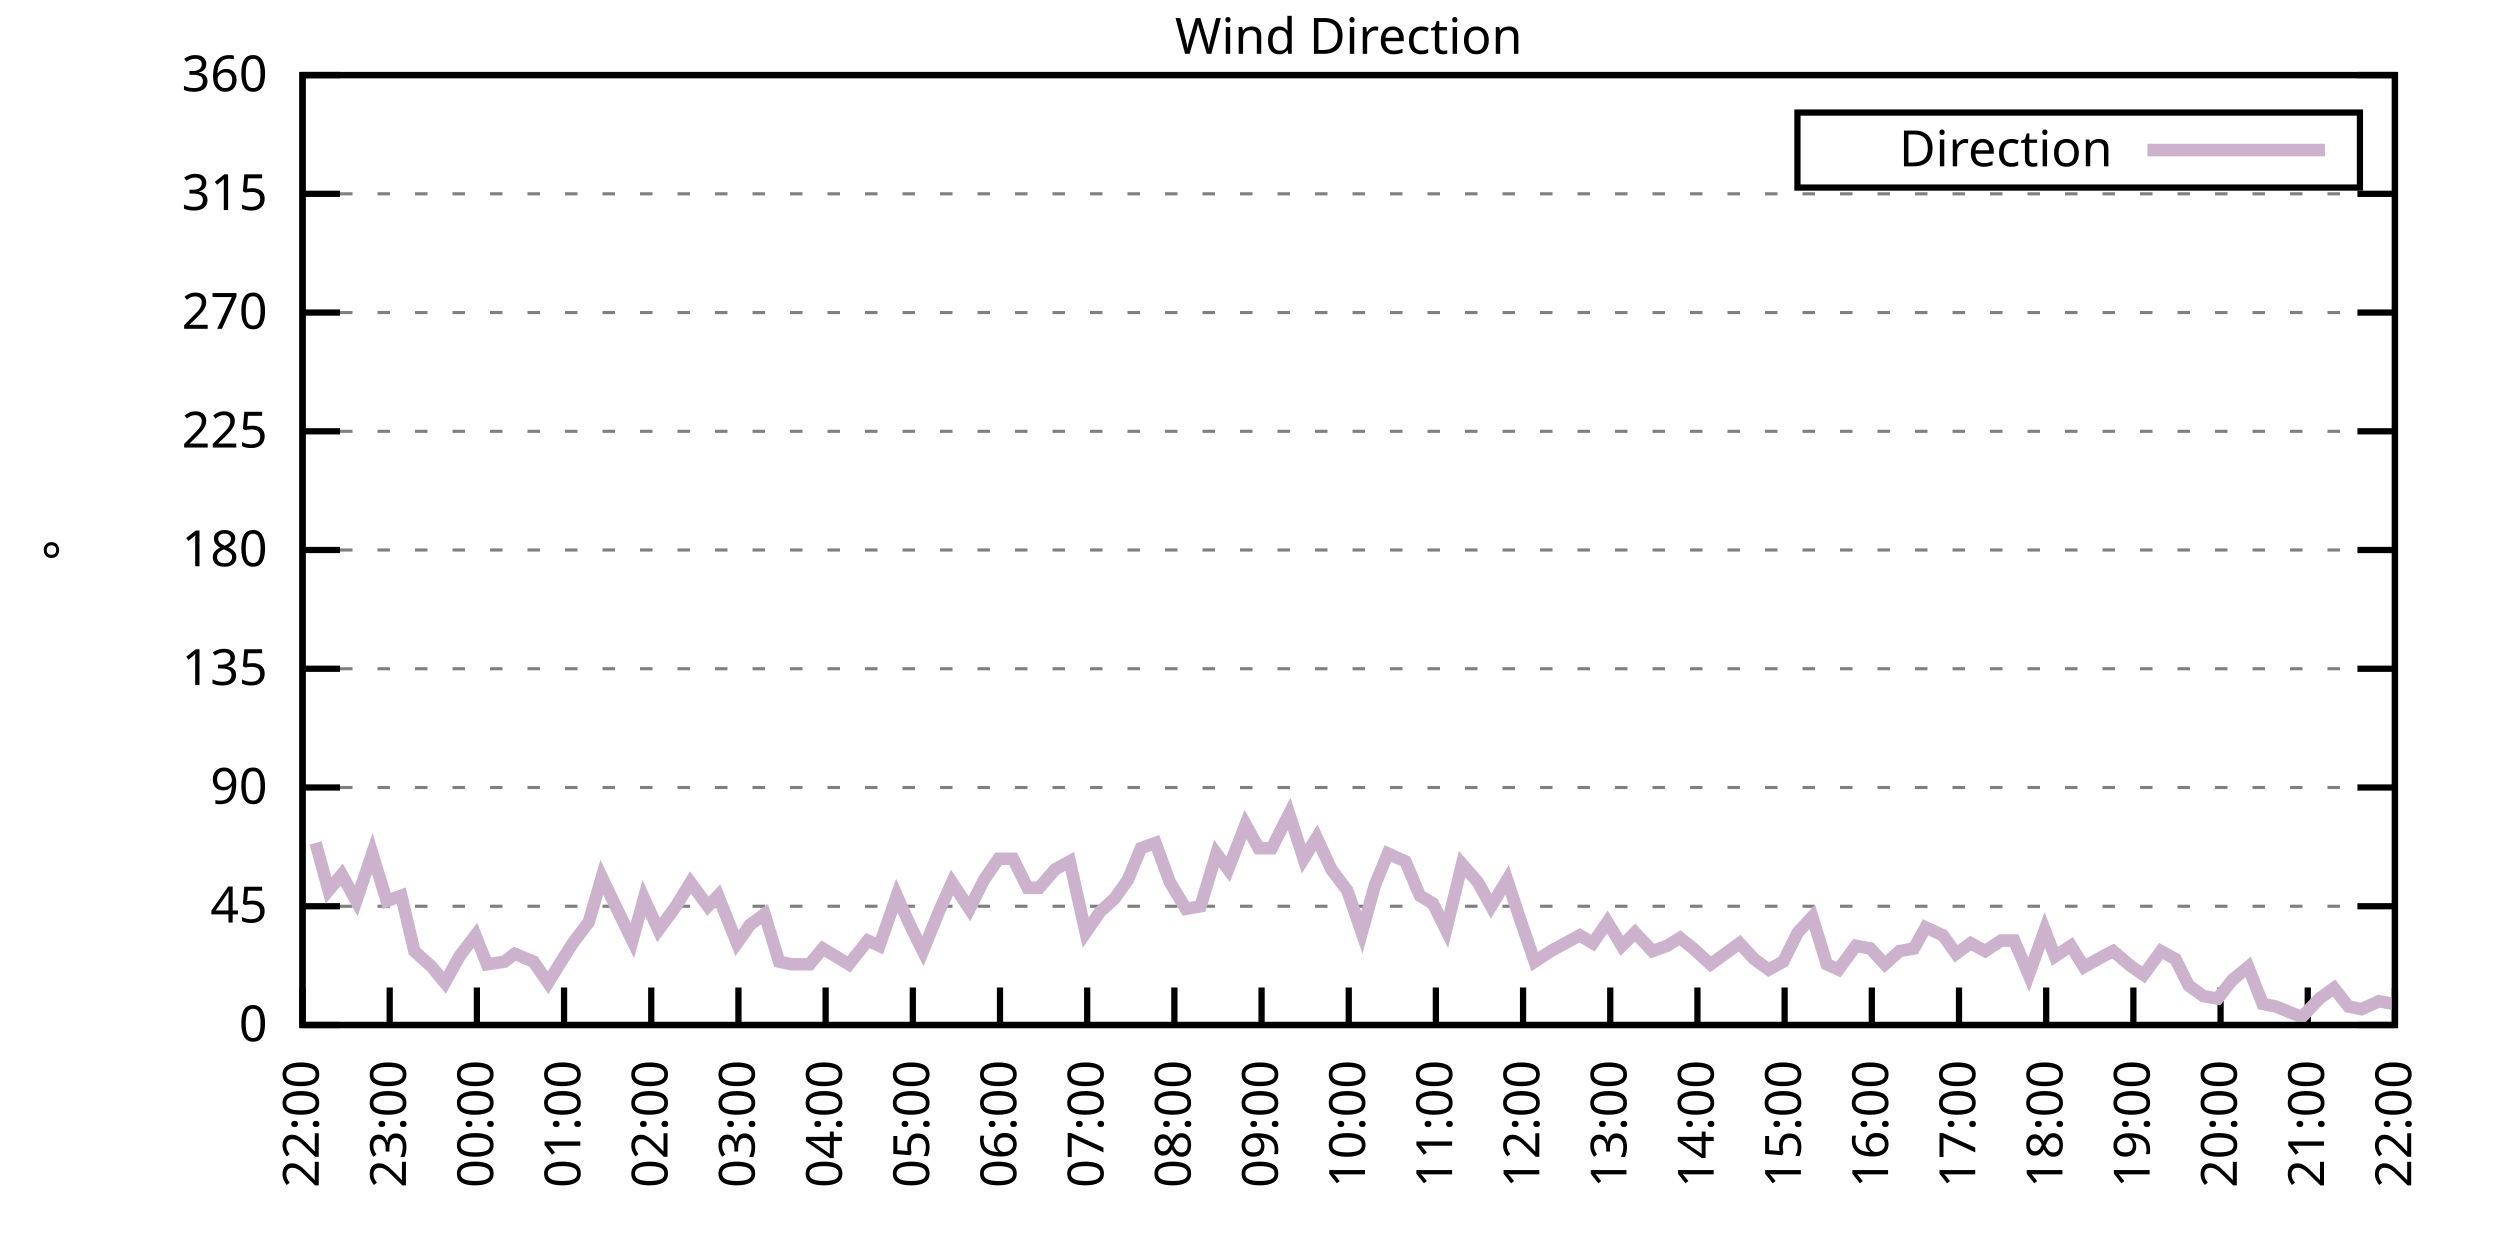
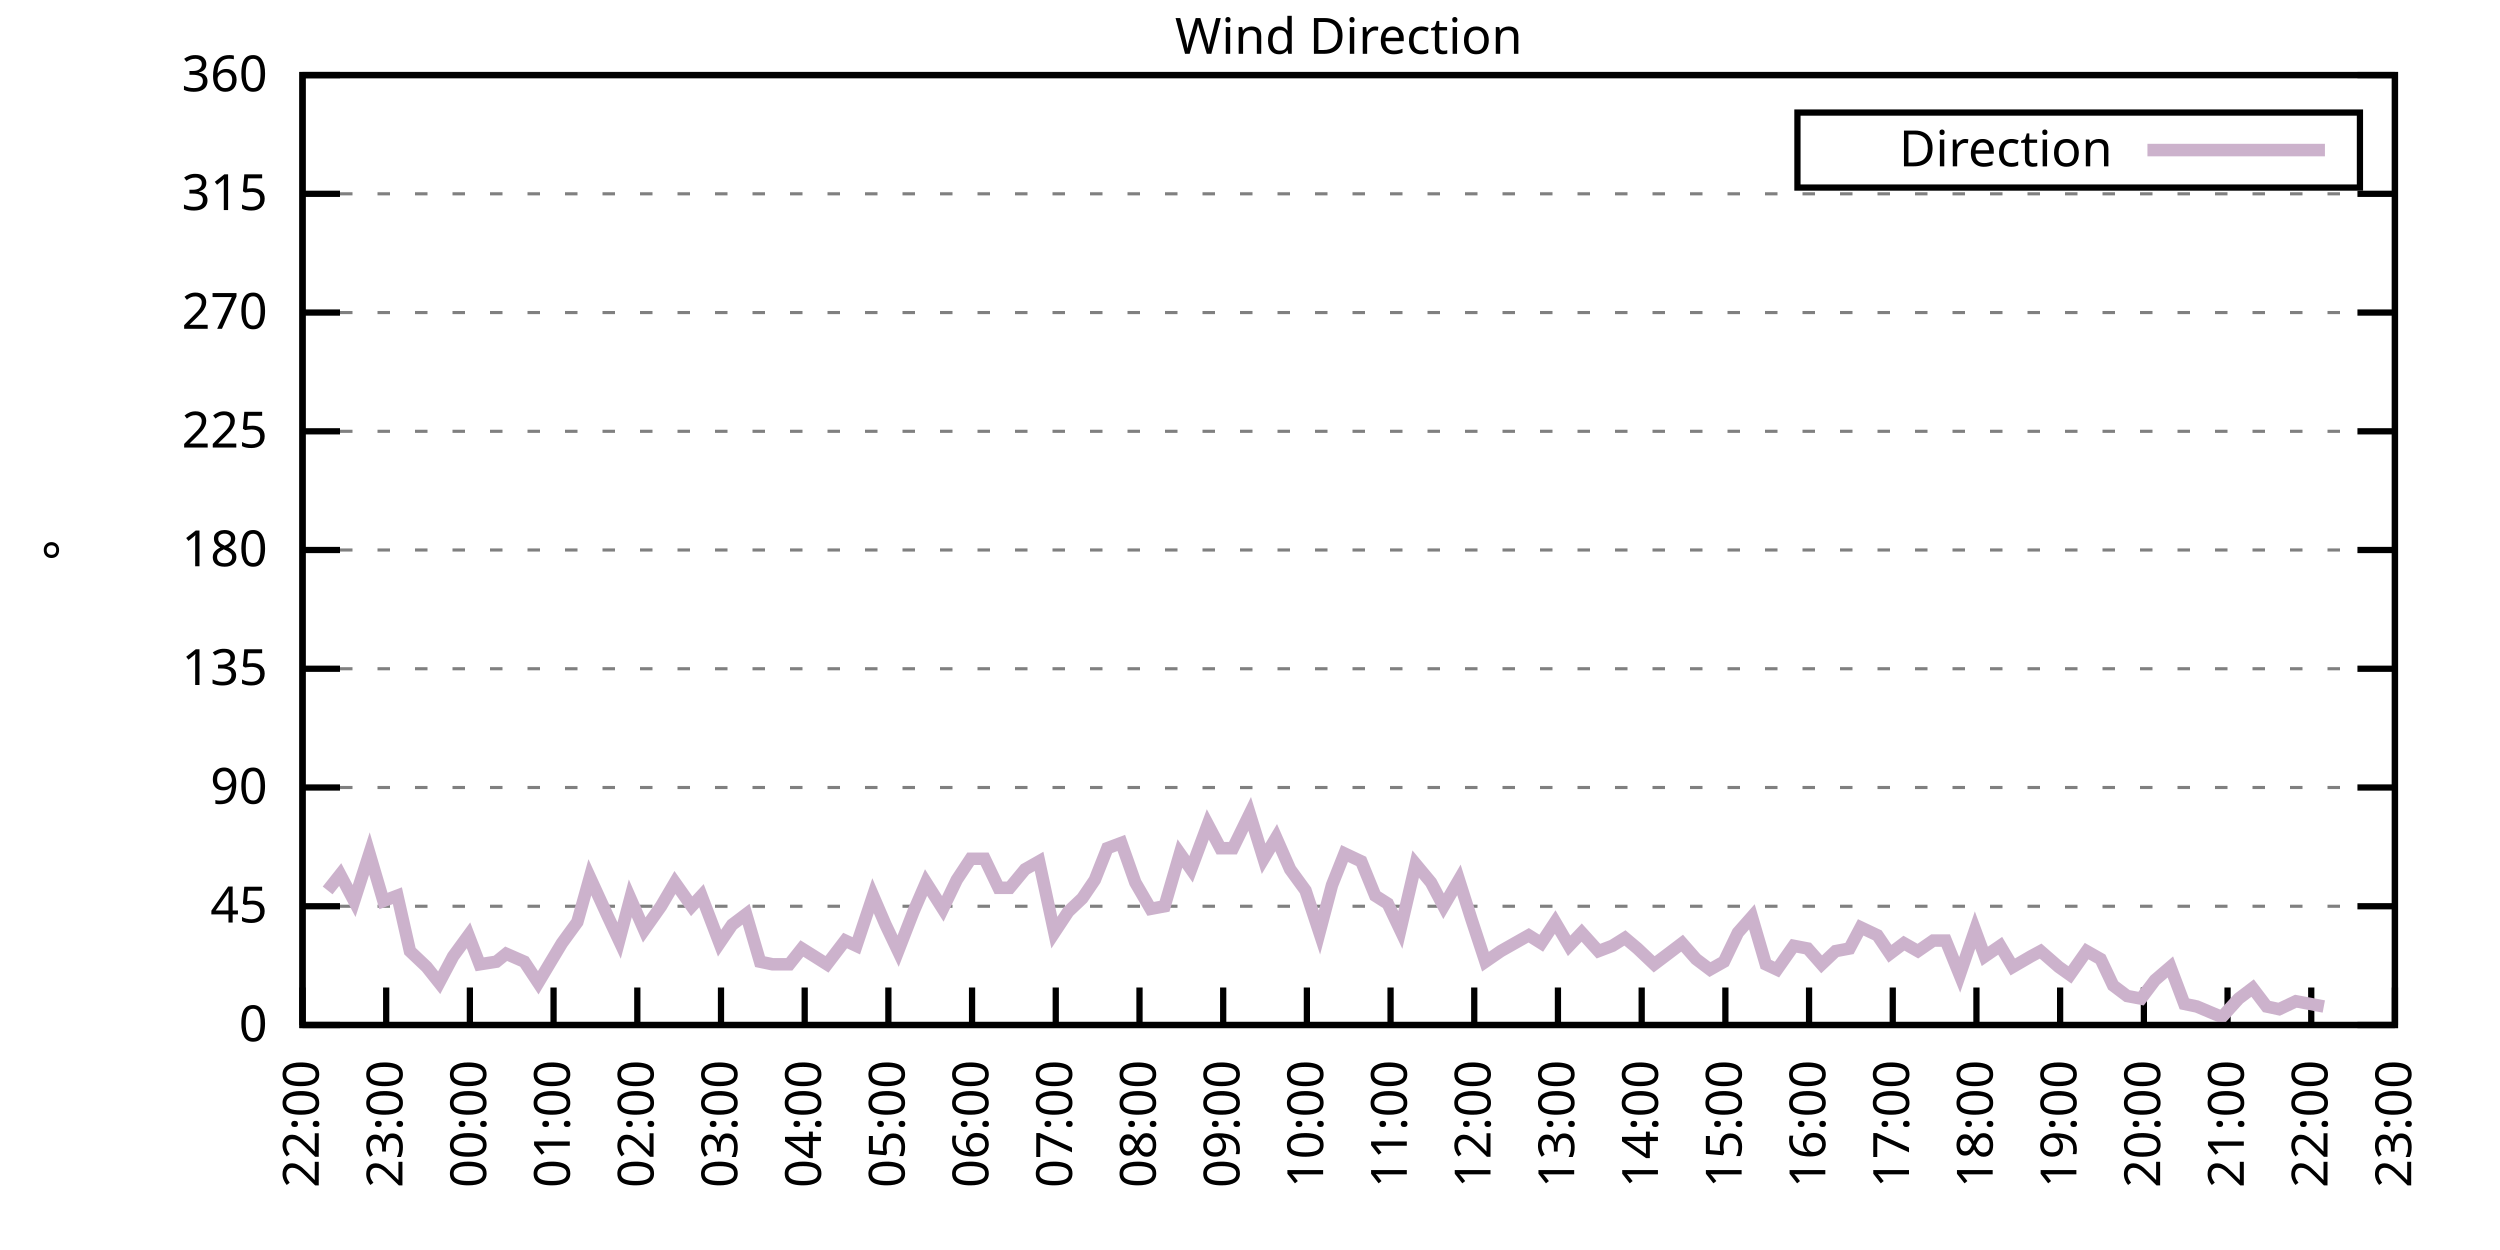
<svg xmlns="http://www.w3.org/2000/svg" xmlns:xlink="http://www.w3.org/1999/xlink" width="400" height="200" viewBox="0 0 400 200">
  <g id="gnuplot_canvas">
    <rect x="0" y="0" width="400" height="200" fill="none" />
    <defs>
      <circle id="gpDot" r="0.5" stroke-width="0.5" stroke="currentColor" />
      <path id="gpPt0" stroke-width="0.333" stroke="currentColor" d="M-1,0 h2 M0,-1 v2" />
      <path id="gpPt1" stroke-width="0.333" stroke="currentColor" d="M-1,-1 L1,1 M1,-1 L-1,1" />
      <path id="gpPt2" stroke-width="0.333" stroke="currentColor" d="M-1,0 L1,0 M0,-1 L0,1 M-1,-1 L1,1 M-1,1 L1,-1" />
      <rect id="gpPt3" stroke-width="0.333" stroke="currentColor" x="-1" y="-1" width="2" height="2" />
      <rect id="gpPt4" stroke-width="0.333" stroke="currentColor" fill="currentColor" x="-1" y="-1" width="2" height="2" />
      <circle id="gpPt5" stroke-width="0.333" stroke="currentColor" cx="0" cy="0" r="1" />
      <use xlink:href="#gpPt5" id="gpPt6" fill="currentColor" stroke="none" />
      <path id="gpPt7" stroke-width="0.333" stroke="currentColor" d="M0,-1.33 L-1.33,0.67 L1.33,0.67 z" />
      <use xlink:href="#gpPt7" id="gpPt8" fill="currentColor" stroke="none" />
      <use xlink:href="#gpPt7" id="gpPt9" stroke="currentColor" transform="rotate(180)" />
      <use xlink:href="#gpPt9" id="gpPt10" fill="currentColor" stroke="none" />
      <use xlink:href="#gpPt3" id="gpPt11" stroke="currentColor" transform="rotate(45)" />
      <use xlink:href="#gpPt11" id="gpPt12" fill="currentColor" stroke="none" />
      <path id="gpPt13" stroke-width="0.333" stroke="currentColor" d="M0,1.330 L1.265,0.411 L0.782,-1.067 L-0.782,-1.076 L-1.265,0.411 z" />
      <use xlink:href="#gpPt13" id="gpPt14" fill="currentColor" stroke="none" />
      <filter id="textbox" filterUnits="objectBoundingBox" x="0" y="0" height="1" width="1">
        <feFlood flood-color="white" flood-opacity="1" result="bgnd" />
        <feComposite in="SourceGraphic" in2="bgnd" operator="atop" />
      </filter>
      <filter id="greybox" filterUnits="objectBoundingBox" x="0" y="0" height="1" width="1">
        <feFlood flood-color="lightgrey" flood-opacity="1" result="grey" />
        <feComposite in="SourceGraphic" in2="grey" operator="atop" />
      </filter>
    </defs>
    <g fill="none" color="white" stroke="currentColor" stroke-width="1.00" stroke-linecap="butt" stroke-linejoin="miter">
</g>
    <g fill="none" color="black" stroke="currentColor" stroke-width="1.00" stroke-linecap="butt" stroke-linejoin="miter">
      <g stroke="none" shape-rendering="crispEdges">
        <polygon fill="rgb(255, 255, 255)" points="48.40,164.00 383.18,164.00 383.18,12.02 48.40,12.02 " />
      </g>
    </g>
    <g fill="none" color="black" stroke="currentColor" stroke-width="1.00" stroke-linecap="butt" stroke-linejoin="miter">
</g>
    <g fill="none" color="black" stroke="black" stroke-width="0.50" stroke-linecap="butt" stroke-linejoin="miter">
</g>
    <g fill="none" color="gray" stroke="currentColor" stroke-width="0.50" stroke-linecap="butt" stroke-linejoin="miter">
      <path stroke="gray" stroke-dasharray="2,4" class="gridline" d="M48.40,164.00 L383.19,164.00  " />
    </g>
    <g fill="none" color="gray" stroke="gray" stroke-width="1.00" stroke-linecap="butt" stroke-linejoin="miter">
</g>
    <g fill="none" color="black" stroke="currentColor" stroke-width="1.00" stroke-linecap="butt" stroke-linejoin="miter">
      <path stroke="black" d="M48.40,164.00 L54.40,164.00 M383.19,164.00 L377.19,164.00  " />
      <g transform="translate(42.80,166.60)" stroke="none" fill="black" font-family="Sans" font-size="8.00" text-anchor="end">
        <text>
          <tspan font-family="Sans"> 0</tspan>
        </text>
      </g>
    </g>
    <g fill="none" color="black" stroke="currentColor" stroke-width="1.00" stroke-linecap="butt" stroke-linejoin="miter">
</g>
    <g fill="none" color="black" stroke="black" stroke-width="0.50" stroke-linecap="butt" stroke-linejoin="miter">
</g>
    <g fill="none" color="gray" stroke="currentColor" stroke-width="0.50" stroke-linecap="butt" stroke-linejoin="miter">
      <path stroke="gray" stroke-dasharray="2,4" class="gridline" d="M48.40,145.00 L383.19,145.00  " />
    </g>
    <g fill="none" color="gray" stroke="gray" stroke-width="1.00" stroke-linecap="butt" stroke-linejoin="miter">
</g>
    <g fill="none" color="black" stroke="currentColor" stroke-width="1.00" stroke-linecap="butt" stroke-linejoin="miter">
      <path stroke="black" d="M48.40,145.00 L54.40,145.00 M383.19,145.00 L377.19,145.00  " />
      <g transform="translate(42.80,147.60)" stroke="none" fill="black" font-family="Sans" font-size="8.00" text-anchor="end">
        <text>
          <tspan font-family="Sans"> 45</tspan>
        </text>
      </g>
    </g>
    <g fill="none" color="black" stroke="currentColor" stroke-width="1.00" stroke-linecap="butt" stroke-linejoin="miter">
</g>
    <g fill="none" color="black" stroke="black" stroke-width="0.50" stroke-linecap="butt" stroke-linejoin="miter">
</g>
    <g fill="none" color="gray" stroke="currentColor" stroke-width="0.50" stroke-linecap="butt" stroke-linejoin="miter">
      <path stroke="gray" stroke-dasharray="2,4" class="gridline" d="M48.40,126.00 L383.19,126.00  " />
    </g>
    <g fill="none" color="gray" stroke="gray" stroke-width="1.00" stroke-linecap="butt" stroke-linejoin="miter">
</g>
    <g fill="none" color="black" stroke="currentColor" stroke-width="1.00" stroke-linecap="butt" stroke-linejoin="miter">
      <path stroke="black" d="M48.40,126.00 L54.40,126.00 M383.19,126.00 L377.19,126.00  " />
      <g transform="translate(42.80,128.60)" stroke="none" fill="black" font-family="Sans" font-size="8.00" text-anchor="end">
        <text>
          <tspan font-family="Sans"> 90</tspan>
        </text>
      </g>
    </g>
    <g fill="none" color="black" stroke="currentColor" stroke-width="1.00" stroke-linecap="butt" stroke-linejoin="miter">
</g>
    <g fill="none" color="black" stroke="black" stroke-width="0.50" stroke-linecap="butt" stroke-linejoin="miter">
</g>
    <g fill="none" color="gray" stroke="currentColor" stroke-width="0.50" stroke-linecap="butt" stroke-linejoin="miter">
      <path stroke="gray" stroke-dasharray="2,4" class="gridline" d="M48.40,107.00 L383.19,107.00  " />
    </g>
    <g fill="none" color="gray" stroke="gray" stroke-width="1.00" stroke-linecap="butt" stroke-linejoin="miter">
</g>
    <g fill="none" color="black" stroke="currentColor" stroke-width="1.00" stroke-linecap="butt" stroke-linejoin="miter">
      <path stroke="black" d="M48.40,107.00 L54.40,107.00 M383.19,107.00 L377.19,107.00  " />
      <g transform="translate(42.80,109.60)" stroke="none" fill="black" font-family="Sans" font-size="8.00" text-anchor="end">
        <text>
          <tspan font-family="Sans"> 135</tspan>
        </text>
      </g>
    </g>
    <g fill="none" color="black" stroke="currentColor" stroke-width="1.00" stroke-linecap="butt" stroke-linejoin="miter">
</g>
    <g fill="none" color="black" stroke="black" stroke-width="0.50" stroke-linecap="butt" stroke-linejoin="miter">
</g>
    <g fill="none" color="gray" stroke="currentColor" stroke-width="0.50" stroke-linecap="butt" stroke-linejoin="miter">
      <path stroke="gray" stroke-dasharray="2,4" class="gridline" d="M48.40,88.00 L383.19,88.00  " />
    </g>
    <g fill="none" color="gray" stroke="gray" stroke-width="1.00" stroke-linecap="butt" stroke-linejoin="miter">
</g>
    <g fill="none" color="black" stroke="currentColor" stroke-width="1.00" stroke-linecap="butt" stroke-linejoin="miter">
      <path stroke="black" d="M48.40,88.00 L54.40,88.00 M383.19,88.00 L377.19,88.00  " />
      <g transform="translate(42.80,90.60)" stroke="none" fill="black" font-family="Sans" font-size="8.00" text-anchor="end">
        <text>
          <tspan font-family="Sans"> 180</tspan>
        </text>
      </g>
    </g>
    <g fill="none" color="black" stroke="currentColor" stroke-width="1.00" stroke-linecap="butt" stroke-linejoin="miter">
</g>
    <g fill="none" color="black" stroke="black" stroke-width="0.50" stroke-linecap="butt" stroke-linejoin="miter">
</g>
    <g fill="none" color="gray" stroke="currentColor" stroke-width="0.50" stroke-linecap="butt" stroke-linejoin="miter">
      <path stroke="gray" stroke-dasharray="2,4" class="gridline" d="M48.40,69.01 L383.19,69.01  " />
    </g>
    <g fill="none" color="gray" stroke="gray" stroke-width="1.00" stroke-linecap="butt" stroke-linejoin="miter">
</g>
    <g fill="none" color="black" stroke="currentColor" stroke-width="1.00" stroke-linecap="butt" stroke-linejoin="miter">
      <path stroke="black" d="M48.40,69.01 L54.40,69.01 M383.19,69.01 L377.19,69.01  " />
      <g transform="translate(42.80,71.61)" stroke="none" fill="black" font-family="Sans" font-size="8.00" text-anchor="end">
        <text>
          <tspan font-family="Sans"> 225</tspan>
        </text>
      </g>
    </g>
    <g fill="none" color="black" stroke="currentColor" stroke-width="1.00" stroke-linecap="butt" stroke-linejoin="miter">
</g>
    <g fill="none" color="black" stroke="black" stroke-width="0.50" stroke-linecap="butt" stroke-linejoin="miter">
</g>
    <g fill="none" color="gray" stroke="currentColor" stroke-width="0.50" stroke-linecap="butt" stroke-linejoin="miter">
      <path stroke="gray" stroke-dasharray="2,4" class="gridline" d="M48.40,50.01 L383.19,50.01  " />
    </g>
    <g fill="none" color="gray" stroke="gray" stroke-width="1.00" stroke-linecap="butt" stroke-linejoin="miter">
</g>
    <g fill="none" color="black" stroke="currentColor" stroke-width="1.00" stroke-linecap="butt" stroke-linejoin="miter">
      <path stroke="black" d="M48.40,50.01 L54.40,50.01 M383.19,50.01 L377.19,50.01  " />
      <g transform="translate(42.80,52.61)" stroke="none" fill="black" font-family="Sans" font-size="8.00" text-anchor="end">
        <text>
          <tspan font-family="Sans"> 270</tspan>
        </text>
      </g>
    </g>
    <g fill="none" color="black" stroke="currentColor" stroke-width="1.00" stroke-linecap="butt" stroke-linejoin="miter">
</g>
    <g fill="none" color="black" stroke="black" stroke-width="0.50" stroke-linecap="butt" stroke-linejoin="miter">
</g>
    <g fill="none" color="gray" stroke="currentColor" stroke-width="0.50" stroke-linecap="butt" stroke-linejoin="miter">
      <path stroke="gray" stroke-dasharray="2,4" class="gridline" d="M48.40,31.01 L383.19,31.01  " />
    </g>
    <g fill="none" color="gray" stroke="gray" stroke-width="1.00" stroke-linecap="butt" stroke-linejoin="miter">
</g>
    <g fill="none" color="black" stroke="currentColor" stroke-width="1.00" stroke-linecap="butt" stroke-linejoin="miter">
      <path stroke="black" d="M48.40,31.01 L54.40,31.01 M383.19,31.01 L377.19,31.01  " />
      <g transform="translate(42.80,33.61)" stroke="none" fill="black" font-family="Sans" font-size="8.00" text-anchor="end">
        <text>
          <tspan font-family="Sans"> 315</tspan>
        </text>
      </g>
    </g>
    <g fill="none" color="black" stroke="currentColor" stroke-width="1.00" stroke-linecap="butt" stroke-linejoin="miter">
</g>
    <g fill="none" color="black" stroke="black" stroke-width="0.50" stroke-linecap="butt" stroke-linejoin="miter">
</g>
    <g fill="none" color="gray" stroke="currentColor" stroke-width="0.50" stroke-linecap="butt" stroke-linejoin="miter">
      <path stroke="gray" stroke-dasharray="2,4" class="gridline" d="M48.40,12.01 L383.19,12.01  " />
    </g>
    <g fill="none" color="gray" stroke="gray" stroke-width="1.00" stroke-linecap="butt" stroke-linejoin="miter">
</g>
    <g fill="none" color="black" stroke="currentColor" stroke-width="1.00" stroke-linecap="butt" stroke-linejoin="miter">
      <path stroke="black" d="M48.40,12.01 L54.40,12.01 M383.19,12.01 L377.19,12.01  " />
      <g transform="translate(42.80,14.61)" stroke="none" fill="black" font-family="Sans" font-size="8.00" text-anchor="end">
        <text>
          <tspan font-family="Sans"> 360</tspan>
        </text>
      </g>
    </g>
    <g fill="none" color="black" stroke="currentColor" stroke-width="1.00" stroke-linecap="butt" stroke-linejoin="miter">
      <path stroke="black" d="M48.40,164.00 L48.40,158.00  " />
      <g transform="translate(51.00,169.60) rotate(270.00)" stroke="none" fill="black" font-family="Sans" font-size="8.00" text-anchor="end">
        <text>
          <tspan font-family="Sans">22:00</tspan>
        </text>
      </g>
    </g>
    <g fill="none" color="black" stroke="currentColor" stroke-width="1.00" stroke-linecap="butt" stroke-linejoin="miter">
-       <path stroke="black" d="M62.35,164.00 L62.35,158.00  " />
-       <g transform="translate(64.95,169.60) rotate(270.00)" stroke="none" fill="black" font-family="Sans" font-size="8.00" text-anchor="end">
+       <path stroke="black" d="M61.79,164.00 L61.79,158.00  " />
+       <g transform="translate(64.39,169.60) rotate(270.00)" stroke="none" fill="black" font-family="Sans" font-size="8.00" text-anchor="end">
        <text>
          <tspan font-family="Sans">23:00</tspan>
        </text>
      </g>
    </g>
    <g fill="none" color="black" stroke="currentColor" stroke-width="1.00" stroke-linecap="butt" stroke-linejoin="miter">
-       <path stroke="black" d="M76.30,164.00 L76.30,158.00  " />
-       <g transform="translate(78.90,169.60) rotate(270.00)" stroke="none" fill="black" font-family="Sans" font-size="8.00" text-anchor="end">
+       <path stroke="black" d="M75.18,164.00 L75.18,158.00  " />
+       <g transform="translate(77.78,169.60) rotate(270.00)" stroke="none" fill="black" font-family="Sans" font-size="8.00" text-anchor="end">
        <text>
          <tspan font-family="Sans">00:00</tspan>
        </text>
      </g>
    </g>
    <g fill="none" color="black" stroke="currentColor" stroke-width="1.00" stroke-linecap="butt" stroke-linejoin="miter">
-       <path stroke="black" d="M90.25,164.00 L90.25,158.00  " />
-       <g transform="translate(92.85,169.60) rotate(270.00)" stroke="none" fill="black" font-family="Sans" font-size="8.00" text-anchor="end">
+       <path stroke="black" d="M88.57,164.00 L88.57,158.00  " />
+       <g transform="translate(91.17,169.60) rotate(270.00)" stroke="none" fill="black" font-family="Sans" font-size="8.00" text-anchor="end">
        <text>
          <tspan font-family="Sans">01:00</tspan>
        </text>
      </g>
    </g>
    <g fill="none" color="black" stroke="currentColor" stroke-width="1.00" stroke-linecap="butt" stroke-linejoin="miter">
-       <path stroke="black" d="M104.20,164.00 L104.20,158.00  " />
-       <g transform="translate(106.80,169.60) rotate(270.00)" stroke="none" fill="black" font-family="Sans" font-size="8.00" text-anchor="end">
+       <path stroke="black" d="M101.97,164.00 L101.97,158.00  " />
+       <g transform="translate(104.57,169.60) rotate(270.00)" stroke="none" fill="black" font-family="Sans" font-size="8.00" text-anchor="end">
        <text>
          <tspan font-family="Sans">02:00</tspan>
        </text>
      </g>
    </g>
    <g fill="none" color="black" stroke="currentColor" stroke-width="1.00" stroke-linecap="butt" stroke-linejoin="miter">
-       <path stroke="black" d="M118.15,164.00 L118.15,158.00  " />
-       <g transform="translate(120.75,169.60) rotate(270.00)" stroke="none" fill="black" font-family="Sans" font-size="8.00" text-anchor="end">
+       <path stroke="black" d="M115.36,164.00 L115.36,158.00  " />
+       <g transform="translate(117.96,169.60) rotate(270.00)" stroke="none" fill="black" font-family="Sans" font-size="8.00" text-anchor="end">
        <text>
          <tspan font-family="Sans">03:00</tspan>
        </text>
      </g>
    </g>
    <g fill="none" color="black" stroke="currentColor" stroke-width="1.00" stroke-linecap="butt" stroke-linejoin="miter">
-       <path stroke="black" d="M132.10,164.00 L132.10,158.00  " />
-       <g transform="translate(134.70,169.60) rotate(270.00)" stroke="none" fill="black" font-family="Sans" font-size="8.00" text-anchor="end">
+       <path stroke="black" d="M128.75,164.00 L128.75,158.00  " />
+       <g transform="translate(131.35,169.60) rotate(270.00)" stroke="none" fill="black" font-family="Sans" font-size="8.00" text-anchor="end">
        <text>
          <tspan font-family="Sans">04:00</tspan>
        </text>
      </g>
    </g>
    <g fill="none" color="black" stroke="currentColor" stroke-width="1.00" stroke-linecap="butt" stroke-linejoin="miter">
-       <path stroke="black" d="M146.05,164.00 L146.05,158.00  " />
-       <g transform="translate(148.65,169.60) rotate(270.00)" stroke="none" fill="black" font-family="Sans" font-size="8.00" text-anchor="end">
+       <path stroke="black" d="M142.14,164.00 L142.14,158.00  " />
+       <g transform="translate(144.74,169.60) rotate(270.00)" stroke="none" fill="black" font-family="Sans" font-size="8.00" text-anchor="end">
        <text>
          <tspan font-family="Sans">05:00</tspan>
        </text>
      </g>
    </g>
    <g fill="none" color="black" stroke="currentColor" stroke-width="1.00" stroke-linecap="butt" stroke-linejoin="miter">
-       <path stroke="black" d="M160.00,164.00 L160.00,158.00  " />
-       <g transform="translate(162.60,169.60) rotate(270.00)" stroke="none" fill="black" font-family="Sans" font-size="8.00" text-anchor="end">
+       <path stroke="black" d="M155.53,164.00 L155.53,158.00  " />
+       <g transform="translate(158.13,169.60) rotate(270.00)" stroke="none" fill="black" font-family="Sans" font-size="8.00" text-anchor="end">
        <text>
          <tspan font-family="Sans">06:00</tspan>
        </text>
      </g>
    </g>
    <g fill="none" color="black" stroke="currentColor" stroke-width="1.00" stroke-linecap="butt" stroke-linejoin="miter">
-       <path stroke="black" d="M173.95,164.00 L173.95,158.00  " />
-       <g transform="translate(176.55,169.60) rotate(270.00)" stroke="none" fill="black" font-family="Sans" font-size="8.00" text-anchor="end">
+       <path stroke="black" d="M168.92,164.00 L168.92,158.00  " />
+       <g transform="translate(171.52,169.60) rotate(270.00)" stroke="none" fill="black" font-family="Sans" font-size="8.00" text-anchor="end">
        <text>
          <tspan font-family="Sans">07:00</tspan>
        </text>
      </g>
    </g>
    <g fill="none" color="black" stroke="currentColor" stroke-width="1.00" stroke-linecap="butt" stroke-linejoin="miter">
-       <path stroke="black" d="M187.90,164.00 L187.90,158.00  " />
-       <g transform="translate(190.50,169.60) rotate(270.00)" stroke="none" fill="black" font-family="Sans" font-size="8.00" text-anchor="end">
+       <path stroke="black" d="M182.32,164.00 L182.32,158.00  " />
+       <g transform="translate(184.92,169.60) rotate(270.00)" stroke="none" fill="black" font-family="Sans" font-size="8.00" text-anchor="end">
        <text>
          <tspan font-family="Sans">08:00</tspan>
        </text>
      </g>
    </g>
    <g fill="none" color="black" stroke="currentColor" stroke-width="1.00" stroke-linecap="butt" stroke-linejoin="miter">
-       <path stroke="black" d="M201.85,164.00 L201.85,158.00  " />
-       <g transform="translate(204.45,169.60) rotate(270.00)" stroke="none" fill="black" font-family="Sans" font-size="8.00" text-anchor="end">
+       <path stroke="black" d="M195.71,164.00 L195.71,158.00  " />
+       <g transform="translate(198.31,169.60) rotate(270.00)" stroke="none" fill="black" font-family="Sans" font-size="8.00" text-anchor="end">
        <text>
          <tspan font-family="Sans">09:00</tspan>
        </text>
      </g>
    </g>
    <g fill="none" color="black" stroke="currentColor" stroke-width="1.00" stroke-linecap="butt" stroke-linejoin="miter">
-       <path stroke="black" d="M215.80,164.00 L215.80,158.00  " />
-       <g transform="translate(218.40,169.60) rotate(270.00)" stroke="none" fill="black" font-family="Sans" font-size="8.00" text-anchor="end">
+       <path stroke="black" d="M209.10,164.00 L209.10,158.00  " />
+       <g transform="translate(211.70,169.60) rotate(270.00)" stroke="none" fill="black" font-family="Sans" font-size="8.00" text-anchor="end">
        <text>
          <tspan font-family="Sans">10:00</tspan>
        </text>
      </g>
    </g>
    <g fill="none" color="black" stroke="currentColor" stroke-width="1.00" stroke-linecap="butt" stroke-linejoin="miter">
-       <path stroke="black" d="M229.74,164.00 L229.74,158.00  " />
-       <g transform="translate(232.34,169.60) rotate(270.00)" stroke="none" fill="black" font-family="Sans" font-size="8.00" text-anchor="end">
+       <path stroke="black" d="M222.49,164.00 L222.49,158.00  " />
+       <g transform="translate(225.09,169.60) rotate(270.00)" stroke="none" fill="black" font-family="Sans" font-size="8.00" text-anchor="end">
        <text>
          <tspan font-family="Sans">11:00</tspan>
        </text>
      </g>
    </g>
    <g fill="none" color="black" stroke="currentColor" stroke-width="1.00" stroke-linecap="butt" stroke-linejoin="miter">
-       <path stroke="black" d="M243.69,164.00 L243.69,158.00  " />
-       <g transform="translate(246.29,169.60) rotate(270.00)" stroke="none" fill="black" font-family="Sans" font-size="8.00" text-anchor="end">
+       <path stroke="black" d="M235.88,164.00 L235.88,158.00  " />
+       <g transform="translate(238.48,169.60) rotate(270.00)" stroke="none" fill="black" font-family="Sans" font-size="8.00" text-anchor="end">
        <text>
          <tspan font-family="Sans">12:00</tspan>
        </text>
      </g>
    </g>
    <g fill="none" color="black" stroke="currentColor" stroke-width="1.00" stroke-linecap="butt" stroke-linejoin="miter">
-       <path stroke="black" d="M257.64,164.00 L257.64,158.00  " />
-       <g transform="translate(260.24,169.60) rotate(270.00)" stroke="none" fill="black" font-family="Sans" font-size="8.00" text-anchor="end">
+       <path stroke="black" d="M249.27,164.00 L249.27,158.00  " />
+       <g transform="translate(251.87,169.60) rotate(270.00)" stroke="none" fill="black" font-family="Sans" font-size="8.00" text-anchor="end">
        <text>
          <tspan font-family="Sans">13:00</tspan>
        </text>
      </g>
    </g>
    <g fill="none" color="black" stroke="currentColor" stroke-width="1.00" stroke-linecap="butt" stroke-linejoin="miter">
-       <path stroke="black" d="M271.59,164.00 L271.59,158.00  " />
-       <g transform="translate(274.19,169.60) rotate(270.00)" stroke="none" fill="black" font-family="Sans" font-size="8.00" text-anchor="end">
+       <path stroke="black" d="M262.67,164.00 L262.67,158.00  " />
+       <g transform="translate(265.27,169.60) rotate(270.00)" stroke="none" fill="black" font-family="Sans" font-size="8.00" text-anchor="end">
        <text>
          <tspan font-family="Sans">14:00</tspan>
        </text>
      </g>
    </g>
    <g fill="none" color="black" stroke="currentColor" stroke-width="1.00" stroke-linecap="butt" stroke-linejoin="miter">
-       <path stroke="black" d="M285.54,164.00 L285.54,158.00  " />
-       <g transform="translate(288.14,169.60) rotate(270.00)" stroke="none" fill="black" font-family="Sans" font-size="8.00" text-anchor="end">
+       <path stroke="black" d="M276.06,164.00 L276.06,158.00  " />
+       <g transform="translate(278.66,169.60) rotate(270.00)" stroke="none" fill="black" font-family="Sans" font-size="8.00" text-anchor="end">
        <text>
          <tspan font-family="Sans">15:00</tspan>
        </text>
      </g>
    </g>
    <g fill="none" color="black" stroke="currentColor" stroke-width="1.00" stroke-linecap="butt" stroke-linejoin="miter">
-       <path stroke="black" d="M299.49,164.00 L299.49,158.00  " />
-       <g transform="translate(302.09,169.60) rotate(270.00)" stroke="none" fill="black" font-family="Sans" font-size="8.00" text-anchor="end">
+       <path stroke="black" d="M289.45,164.00 L289.45,158.00  " />
+       <g transform="translate(292.05,169.60) rotate(270.00)" stroke="none" fill="black" font-family="Sans" font-size="8.00" text-anchor="end">
        <text>
          <tspan font-family="Sans">16:00</tspan>
        </text>
      </g>
    </g>
    <g fill="none" color="black" stroke="currentColor" stroke-width="1.00" stroke-linecap="butt" stroke-linejoin="miter">
-       <path stroke="black" d="M313.44,164.00 L313.44,158.00  " />
-       <g transform="translate(316.04,169.60) rotate(270.00)" stroke="none" fill="black" font-family="Sans" font-size="8.00" text-anchor="end">
+       <path stroke="black" d="M302.84,164.00 L302.84,158.00  " />
+       <g transform="translate(305.44,169.60) rotate(270.00)" stroke="none" fill="black" font-family="Sans" font-size="8.00" text-anchor="end">
        <text>
          <tspan font-family="Sans">17:00</tspan>
        </text>
      </g>
    </g>
    <g fill="none" color="black" stroke="currentColor" stroke-width="1.00" stroke-linecap="butt" stroke-linejoin="miter">
-       <path stroke="black" d="M327.39,164.00 L327.39,158.00  " />
-       <g transform="translate(329.99,169.60) rotate(270.00)" stroke="none" fill="black" font-family="Sans" font-size="8.00" text-anchor="end">
+       <path stroke="black" d="M316.23,164.00 L316.23,158.00  " />
+       <g transform="translate(318.83,169.60) rotate(270.00)" stroke="none" fill="black" font-family="Sans" font-size="8.00" text-anchor="end">
        <text>
          <tspan font-family="Sans">18:00</tspan>
        </text>
      </g>
    </g>
    <g fill="none" color="black" stroke="currentColor" stroke-width="1.00" stroke-linecap="butt" stroke-linejoin="miter">
-       <path stroke="black" d="M341.34,164.00 L341.34,158.00  " />
-       <g transform="translate(343.94,169.60) rotate(270.00)" stroke="none" fill="black" font-family="Sans" font-size="8.00" text-anchor="end">
+       <path stroke="black" d="M329.62,164.00 L329.62,158.00  " />
+       <g transform="translate(332.22,169.60) rotate(270.00)" stroke="none" fill="black" font-family="Sans" font-size="8.00" text-anchor="end">
        <text>
          <tspan font-family="Sans">19:00</tspan>
        </text>
      </g>
    </g>
    <g fill="none" color="black" stroke="currentColor" stroke-width="1.00" stroke-linecap="butt" stroke-linejoin="miter">
-       <path stroke="black" d="M355.29,164.00 L355.29,158.00  " />
-       <g transform="translate(357.89,169.60) rotate(270.00)" stroke="none" fill="black" font-family="Sans" font-size="8.00" text-anchor="end">
+       <path stroke="black" d="M343.02,164.00 L343.02,158.00  " />
+       <g transform="translate(345.62,169.60) rotate(270.00)" stroke="none" fill="black" font-family="Sans" font-size="8.00" text-anchor="end">
        <text>
          <tspan font-family="Sans">20:00</tspan>
        </text>
      </g>
    </g>
    <g fill="none" color="black" stroke="currentColor" stroke-width="1.00" stroke-linecap="butt" stroke-linejoin="miter">
-       <path stroke="black" d="M369.24,164.00 L369.24,158.00  " />
-       <g transform="translate(371.84,169.60) rotate(270.00)" stroke="none" fill="black" font-family="Sans" font-size="8.00" text-anchor="end">
+       <path stroke="black" d="M356.41,164.00 L356.41,158.00  " />
+       <g transform="translate(359.01,169.60) rotate(270.00)" stroke="none" fill="black" font-family="Sans" font-size="8.00" text-anchor="end">
        <text>
          <tspan font-family="Sans">21:00</tspan>
+         </text>
+       </g>
+     </g>
+     <g fill="none" color="black" stroke="currentColor" stroke-width="1.00" stroke-linecap="butt" stroke-linejoin="miter">
+       <path stroke="black" d="M369.80,164.00 L369.80,158.00  " />
+       <g transform="translate(372.40,169.60) rotate(270.00)" stroke="none" fill="black" font-family="Sans" font-size="8.00" text-anchor="end">
+         <text>
+           <tspan font-family="Sans">22:00</tspan>
        </text>
      </g>
    </g>
    <g fill="none" color="black" stroke="currentColor" stroke-width="1.00" stroke-linecap="butt" stroke-linejoin="miter">
      <path stroke="black" d="M383.19,164.00 L383.19,158.00  " />
      <g transform="translate(385.79,169.60) rotate(270.00)" stroke="none" fill="black" font-family="Sans" font-size="8.00" text-anchor="end">
        <text>
-           <tspan font-family="Sans">22:00</tspan>
+           <tspan font-family="Sans">23:00</tspan>
        </text>
      </g>
    </g>
    <g fill="none" color="black" stroke="currentColor" stroke-width="1.00" stroke-linecap="butt" stroke-linejoin="miter">
</g>
    <g fill="none" color="black" stroke="currentColor" stroke-width="1.00" stroke-linecap="butt" stroke-linejoin="miter">
      <path stroke="black" d="M48.40,12.01 L48.40,164.00 L383.19,164.00 L383.19,12.01 L48.40,12.01 Z  " />
    </g>
    <g fill="none" color="black" stroke="currentColor" stroke-width="1.00" stroke-linecap="butt" stroke-linejoin="miter">
</g>
    <g fill="none" color="black" stroke="currentColor" stroke-width="1.00" stroke-linecap="butt" stroke-linejoin="miter">
      <path stroke="black" d="M287.59,30.01 L287.59,18.01 L377.59,18.01 L377.59,30.01 L287.59,30.01 Z  " />
    </g>
    <g id="Wind_direction_plot_1">
      <g fill="none" color="white" stroke="black" stroke-width="2.00" stroke-linecap="butt" stroke-linejoin="miter">
</g>
      <g fill="none" color="black" stroke="currentColor" stroke-width="2.00" stroke-linecap="butt" stroke-linejoin="miter">
        <g transform="translate(337.99,26.61)" stroke="none" fill="black" font-family="Sans" font-size="8.00" text-anchor="end">
          <text>
            <tspan font-family="Sans">Direction</tspan>
          </text>
        </g>
      </g>
      <g fill="none" color="black" stroke="currentColor" stroke-width="2.00" stroke-linecap="butt" stroke-linejoin="miter">
-         <path stroke="rgb(204, 178, 204)" d="M343.59,24.01 L371.99,24.01 M50.49,134.87 L52.58,142.47 L54.68,139.93 L57.00,144.16 L59.56,136.56 L61.88,144.16   L64.21,143.31 L66.30,152.18 L69.09,154.71 L71.18,157.24 L73.51,153.02 L76.07,149.65 L77.93,154.29 L80.72,153.87   L82.34,152.60 L85.37,153.87 L87.69,157.24 L89.78,153.87 L91.64,150.91 L94.20,147.53 L96.29,140.36 L99.32,146.69   L101.18,150.49 L103.04,143.73 L105.36,148.80 L108.15,145.00 L110.48,141.20 L113.27,145.00 L114.89,143.31 L117.92,150.91   L120.01,147.96 L122.33,146.27 L124.66,153.87 L126.75,154.29 L129.54,154.29 L131.63,151.76 L133.72,153.02 L135.82,154.29   L138.84,150.49 L140.70,151.33 L143.49,143.31 L145.58,147.96 L147.67,152.18 L150.23,145.85 L152.32,141.20 L155.11,145.42   L157.44,140.78 L159.76,137.40 L162.09,137.40 L164.41,142.05 L166.27,142.05 L168.83,139.09 L171.16,137.82 L173.71,149.22   L176.04,145.85 L178.36,143.73 L180.46,140.78 L182.55,135.71 L184.87,134.87 L187.20,141.20 L189.76,145.42 L192.08,145.00   L194.64,136.56 L196.50,139.09 L199.29,131.91 L201.38,135.71 L203.47,135.71 L206.26,130.22 L208.59,137.40 L210.68,134.02   L213.01,139.09 L215.56,142.47 L217.89,149.22 L219.98,141.62 L222.07,136.56 L224.86,137.82 L227.19,143.31 L229.28,144.58   L231.37,148.80 L233.93,138.25 L236.49,141.20 L238.58,145.00 L241.14,140.78 L243.23,147.11 L245.55,153.87 L248.11,152.18   L250.44,150.91 L252.76,149.65 L254.85,150.91 L257.18,147.53 L259.50,151.33 L261.60,149.22 L264.39,152.18 L266.71,151.33   L268.80,150.07 L270.90,151.76 L273.69,154.29 L276.01,152.60 L278.34,150.91 L280.66,153.45 L282.99,155.13 L285.31,153.87   L287.64,149.22 L289.96,146.69 L292.29,154.29 L294.15,155.13 L296.94,151.33 L299.26,151.76 L301.58,154.29 L303.91,152.18   L306.23,151.76 L308.09,148.38 L310.88,149.65 L312.98,152.60 L315.30,150.91 L317.63,152.18 L320.18,150.49 L322.28,150.49   L324.60,155.98 L327.16,148.80 L328.79,153.02 L331.34,151.33 L333.44,154.71 L336.46,153.02 L338.09,152.18 L341.11,154.71   L342.97,155.98 L345.76,152.18 L348.08,153.45 L350.18,157.67 L352.50,159.36 L354.83,159.78 L357.15,156.82 L359.71,154.71   L362.03,160.62 L364.13,161.04 L366.22,161.89 L368.31,162.73 L371.10,159.78 L373.43,158.09 L375.75,161.04 L377.84,161.47   L380.63,160.20 L382.96,160.62  " />
+         <path stroke="rgb(204, 178, 204)" d="M343.59,24.01 L371.99,24.01 M52.42,142.47 L54.43,139.93 L56.66,144.16 L59.11,136.56 L61.35,144.16 L63.58,143.31   L65.59,152.18 L68.26,154.71 L70.27,157.24 L72.50,153.02 L74.96,149.65 L76.75,154.29 L79.42,153.87 L80.99,152.60   L83.89,153.87 L86.12,157.24 L88.13,153.87 L89.91,150.91 L92.37,147.53 L94.38,140.36 L97.28,146.69 L99.06,150.49   L100.85,143.73 L103.08,148.80 L105.76,145.00 L107.99,141.20 L110.67,145.00 L112.23,143.31 L115.13,150.91 L117.14,147.96   L119.38,146.27 L121.61,153.87 L123.62,154.29 L126.29,154.29 L128.30,151.76 L130.31,153.02 L132.32,154.29 L135.22,150.49   L137.01,151.33 L139.69,143.31 L141.69,147.96 L143.70,152.18 L146.16,145.85 L148.17,141.20 L150.85,145.42 L153.08,140.78   L155.31,137.40 L157.54,137.40 L159.77,142.05 L161.56,142.05 L164.01,139.09 L166.25,137.82 L168.70,149.22 L170.93,145.85   L173.17,143.73 L175.17,140.78 L177.18,135.71 L179.41,134.87 L181.65,141.20 L184.10,145.42 L186.33,145.00 L188.79,136.56   L190.57,139.09 L193.25,131.91 L195.26,135.71 L197.27,135.71 L199.95,130.22 L202.18,137.40 L204.19,134.02 L206.42,139.09   L208.88,142.47 L211.11,149.22 L213.12,141.62 L215.13,136.56 L217.80,137.82 L220.04,143.31 L222.04,144.58 L224.05,148.80   L226.51,138.25 L228.96,141.20 L230.97,145.00 L233.43,140.78 L235.44,147.11 L237.67,153.87 L240.12,152.18 L242.36,150.91   L244.59,149.65 L246.60,150.91 L248.83,147.53 L251.06,151.33 L253.07,149.22 L255.75,152.18 L257.98,151.33 L259.99,150.07   L262.00,151.76 L264.67,154.29 L266.91,152.60 L269.14,150.91 L271.37,153.45 L273.60,155.13 L275.83,153.87 L278.07,149.22   L280.30,146.69 L282.53,154.29 L284.32,155.13 L286.99,151.33 L289.23,151.76 L291.46,154.29 L293.69,152.18 L295.92,151.76   L297.71,148.38 L300.39,149.65 L302.39,152.60 L304.63,150.91 L306.86,152.18 L309.31,150.49 L311.32,150.49 L313.55,155.98   L316.01,148.80 L317.57,153.02 L320.03,151.33 L322.04,154.71 L324.94,153.02 L326.50,152.18 L329.40,154.71 L331.19,155.98   L333.86,152.18 L336.10,153.45 L338.10,157.67 L340.34,159.36 L342.57,159.78 L344.80,156.82 L347.26,154.71 L349.49,160.62   L351.50,161.04 L353.51,161.89 L355.51,162.73 L358.19,159.78 L360.42,158.09 L362.66,161.04 L364.66,161.47 L367.34,160.20   L369.58,160.62 L371.81,161.04  " />
      </g>
    </g>
    <g fill="none" color="black" stroke="currentColor" stroke-width="2.00" stroke-linecap="butt" stroke-linejoin="miter">
</g>
    <g fill="none" color="black" stroke="black" stroke-width="1.00" stroke-linecap="butt" stroke-linejoin="miter">
</g>
    <g fill="none" color="black" stroke="currentColor" stroke-width="1.00" stroke-linecap="butt" stroke-linejoin="miter">
      <path stroke="black" d="M48.40,12.01 L48.40,164.00 L383.19,164.00 L383.19,12.01 L48.40,12.01 Z  " />
      <g transform="translate(12.80,88.01) rotate(270.00)" stroke="none" fill="black" font-family="Sans" font-size="8.00" text-anchor="middle">
        <text>
          <tspan font-family="Sans">°</tspan>
        </text>
      </g>
    </g>
    <g fill="none" color="black" stroke="currentColor" stroke-width="1.00" stroke-linecap="butt" stroke-linejoin="miter">
</g>
    <g fill="none" color="black" stroke="currentColor" stroke-width="1.00" stroke-linecap="butt" stroke-linejoin="miter">
      <g transform="translate(215.79,8.61)" stroke="none" fill="black" font-family="Sans" font-size="8.00" text-anchor="middle">
        <text>
          <tspan font-family="Sans">Wind Direction</tspan>
        </text>
      </g>
    </g>
    <g fill="none" color="black" stroke="currentColor" stroke-width="1.00" stroke-linecap="butt" stroke-linejoin="miter">
</g>
  </g>
</svg>
